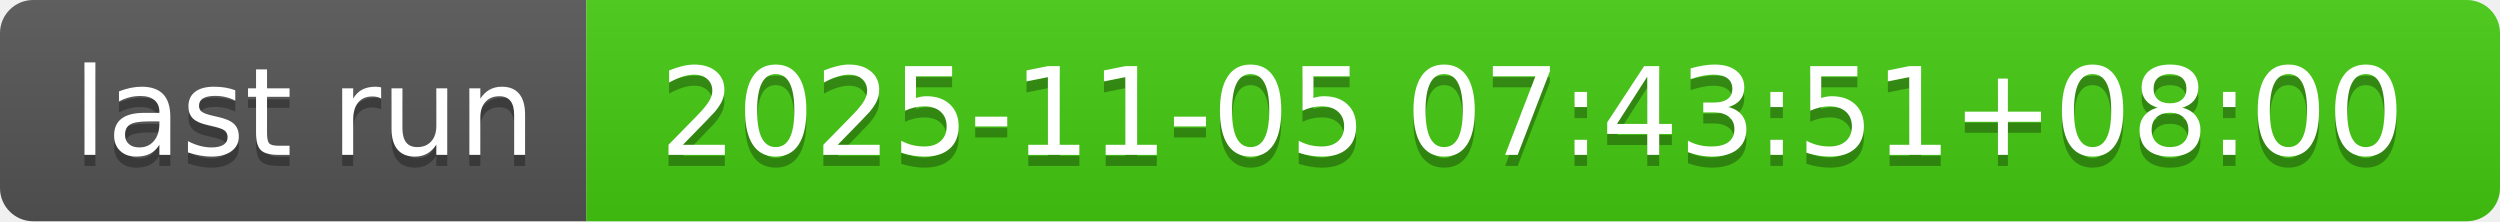
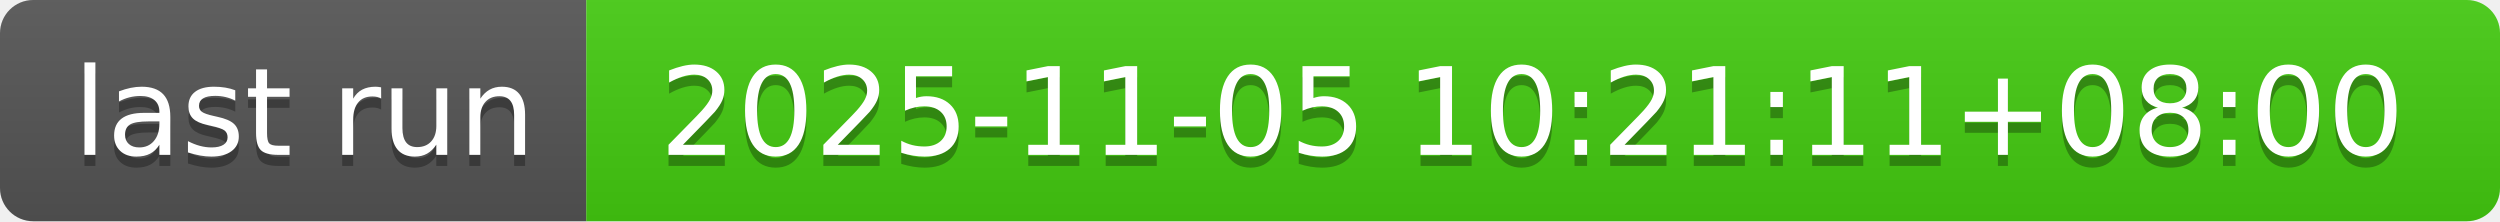
- <svg xmlns="http://www.w3.org/2000/svg" width="226" height="20" role="img" aria-label="last run: 2025-11-05 07:43:51+08:00">
+ <svg xmlns="http://www.w3.org/2000/svg" width="226" height="20" role="img" aria-label="last run: 2025-11-05 10:21:11+08:00">
  <linearGradient id="s" x2="0" y2="100%">
    <stop offset="0" stop-color="#bbb" stop-opacity=".1" />
    <stop offset="1" stop-opacity=".1" />
  </linearGradient>
  <clipPath id="r">
    <rect width="226" height="20" rx="3" fill="#fff" />
  </clipPath>
  <g clip-path="url(#r)">
    <rect width="53" height="20" fill="#555" />
    <rect x="53" width="173" height="20" fill="#4c1" />
    <rect width="226" height="20" fill="url(#s)" />
  </g>
  <g fill="#fff" text-anchor="middle" font-family="Verdana,Geneva,DejaVu Sans,sans-serif" text-rendering="geometricPrecision" font-size="110">
    <text aria-hidden="true" x="275" y="150" fill="#010101" fill-opacity=".3" transform="scale(.1)" textLength="430">last run</text>
    <text x="275" y="140" transform="scale(.1)" fill="#fff" textLength="430">last run</text>
-     <text aria-hidden="true" x="1385" y="150" fill="#010101" fill-opacity=".3" transform="scale(.1)" textLength="1630">2025-11-05 07:43:51+08:00</text>
-     <text x="1385" y="140" transform="scale(.1)" fill="#fff" textLength="1630">2025-11-05 07:43:51+08:00</text>
+     <text aria-hidden="true" x="1385" y="150" fill="#010101" fill-opacity=".3" transform="scale(.1)" textLength="1630">2025-11-05 10:21:11+08:00</text>
+     <text x="1385" y="140" transform="scale(.1)" fill="#fff" textLength="1630">2025-11-05 10:21:11+08:00</text>
  </g>
</svg>
